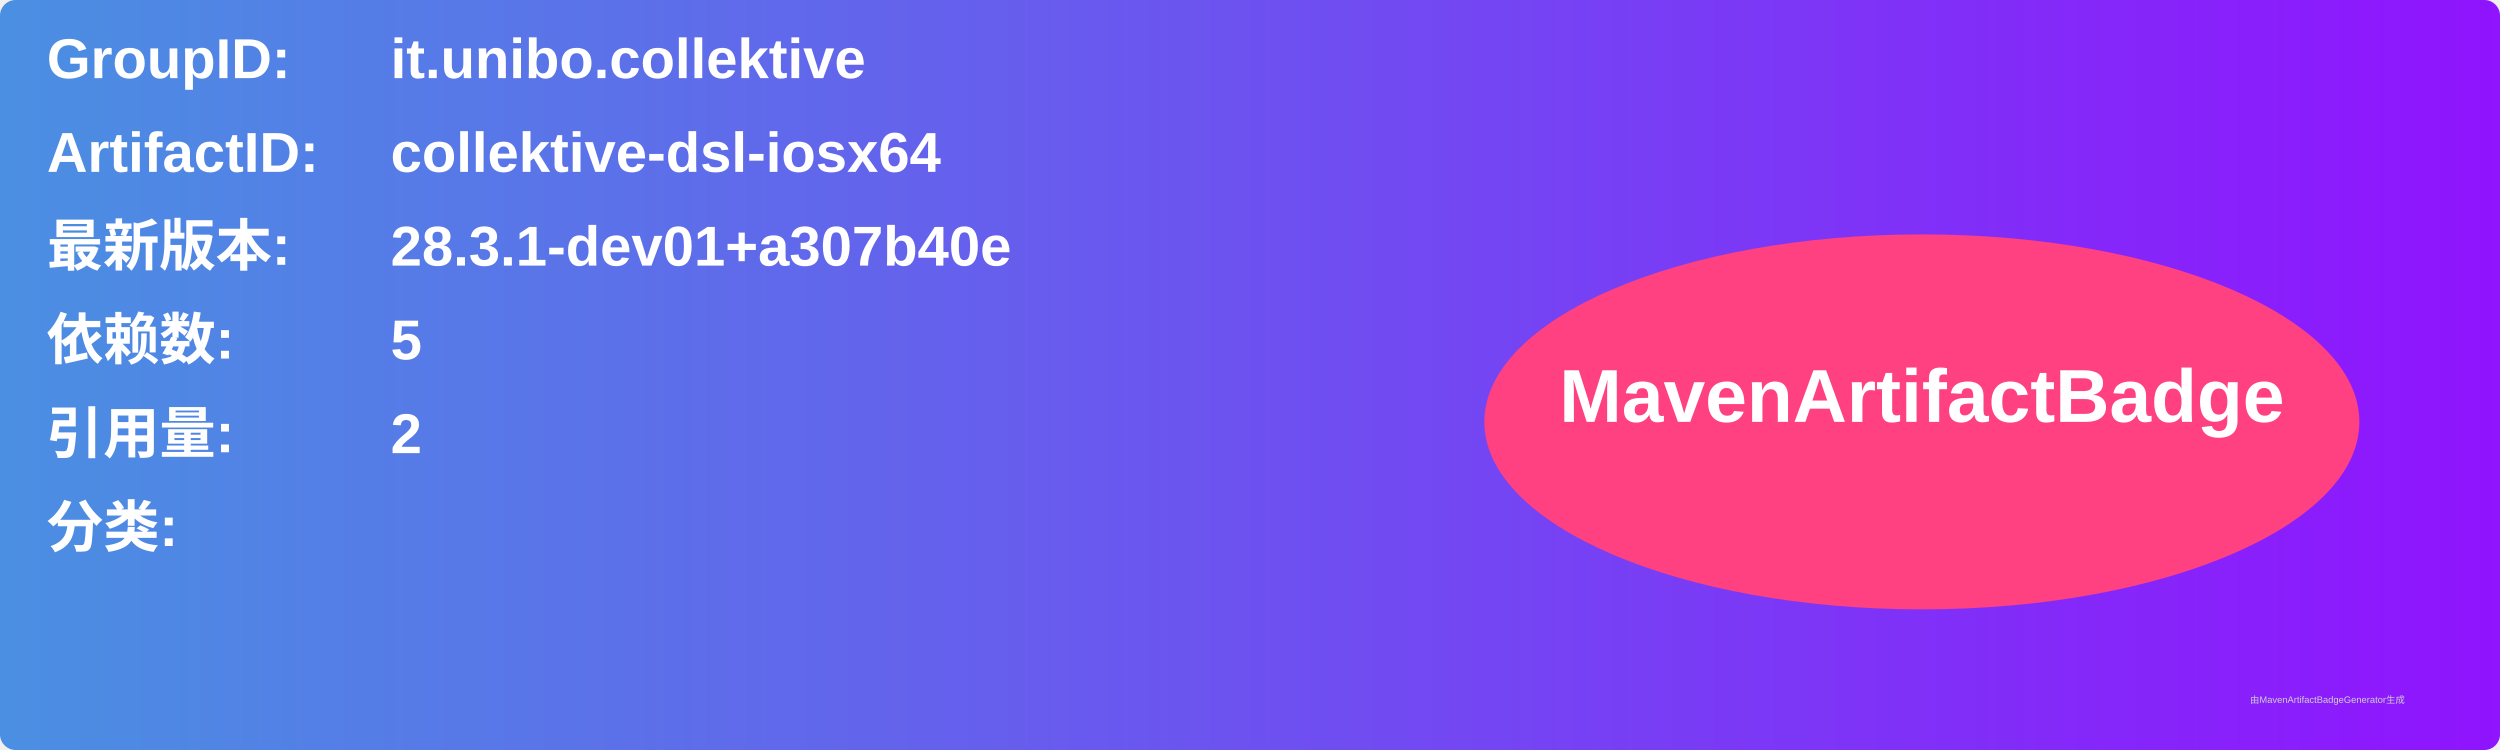
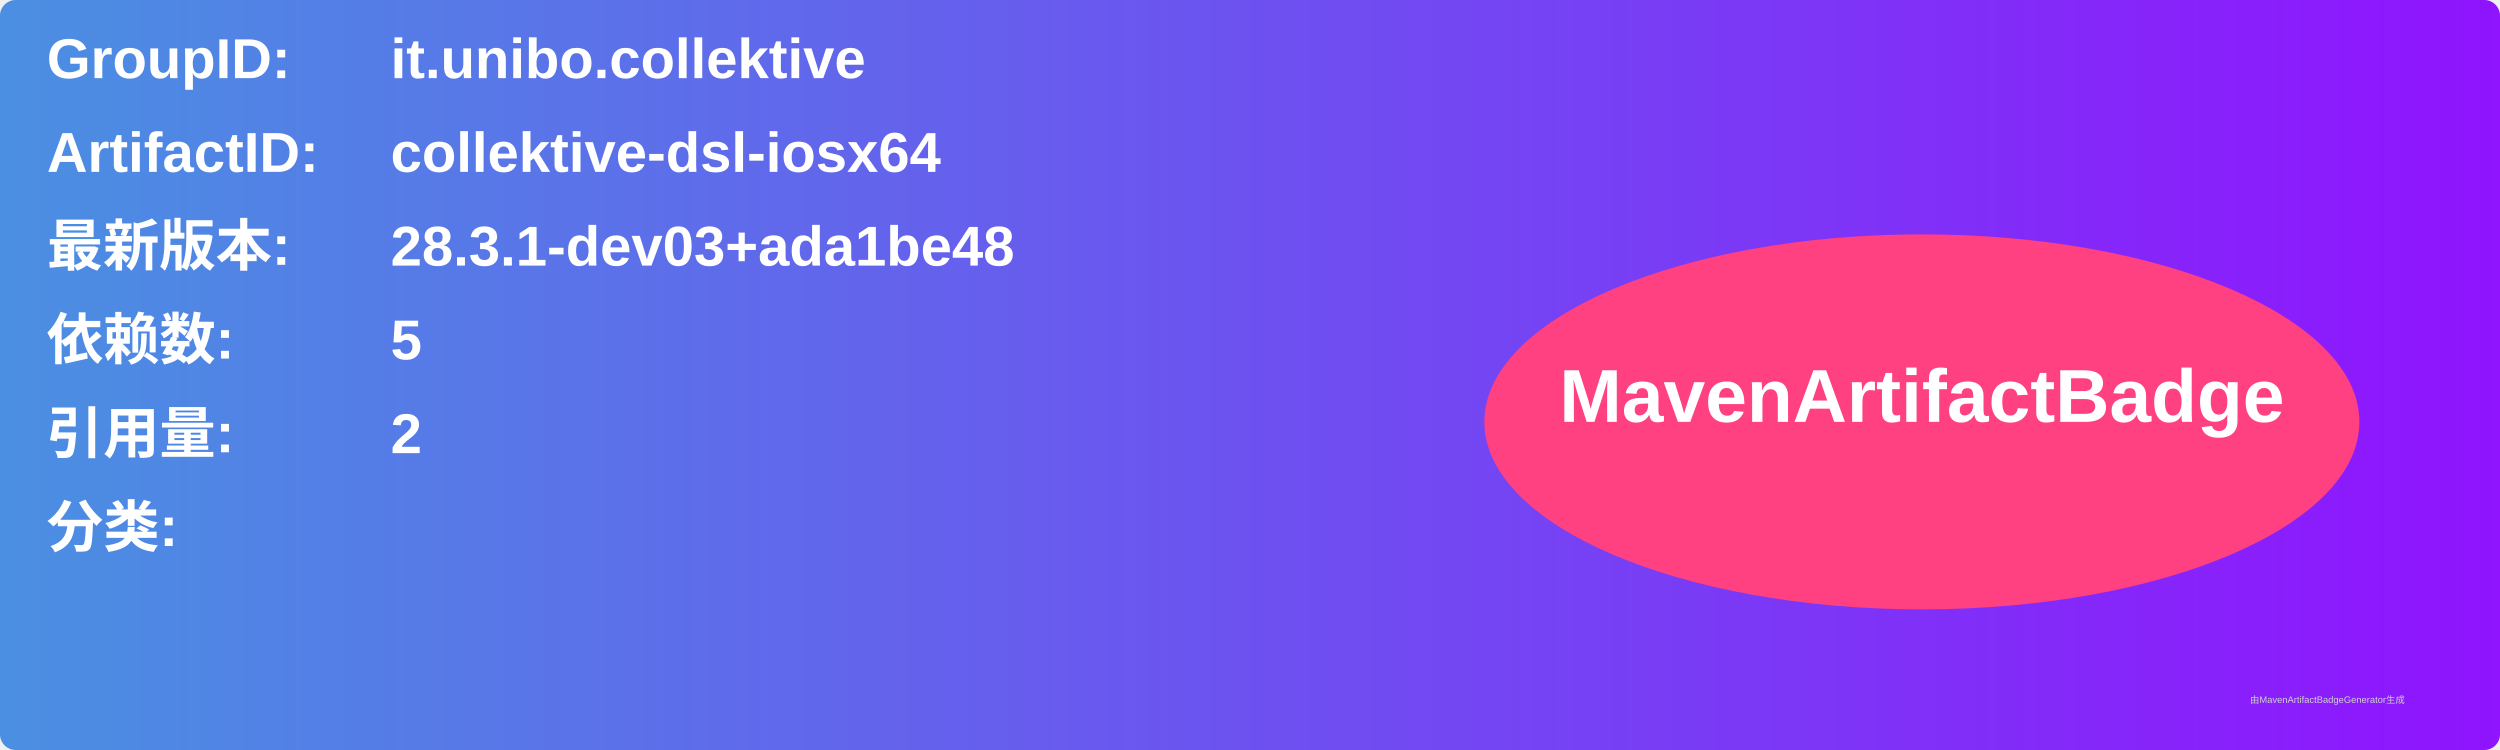
<svg xmlns="http://www.w3.org/2000/svg" width="800" height="240" viewBox="0 0 800 240">
  <linearGradient id="grad" x1="0%" y1="0%" x2="100%" y2="0%">
    <stop offset="0%" stop-color="#4a90e2" />
    <stop offset="100%" stop-color="#9013fe" />
  </linearGradient>
  <rect width="100%" height="100%" rx="5" ry="5" fill="url(#grad)" />
  <g transform="translate(15, 15)">
    <text x="0" y="10" font-family="Arial" font-size="18" fill="white" font-weight="bold" width="260">GroupID:</text>
    <text x="110" y="10" font-family="Arial" font-size="18" fill="white" font-weight="bold" width="460">it.unibo.collektive</text>
    <text x="0" y="40" font-family="Arial" font-size="18" fill="white" font-weight="bold" width="260">ArtifactID:</text>
    <text x="110" y="40" font-family="Arial" font-size="18" fill="white" font-weight="bold" width="460">collektive-dsl-iosx64</text>
    <text x="0" y="70" font-family="Arial" font-size="18" fill="white" font-weight="bold">最新版本:</text>
    <text x="110" y="70" font-family="Arial" font-size="18" fill="white" font-weight="bold">
-       <tspan font-weight="bold">28.3.1-dev01+a307b40e</tspan>
+       <tspan font-weight="bold">28.3.1-dev03+ada1be48</tspan>
    </text>
    <text x="0" y="100" font-family="Arial" font-size="18" fill="white" font-weight="bold">依赖数: </text>
    <text x="110" y="100" font-family="Arial" font-size="18" fill="white">
      <tspan font-weight="bold">5</tspan>
    </text>
    <text x="0" y="130" font-family="Arial" font-size="18" fill="white" font-weight="bold">引用量: </text>
    <text x="110" y="130" font-family="Arial" font-size="18" fill="white">
      <tspan font-weight="bold">2</tspan>
    </text>
    <text x="0" y="160" font-family="Arial" font-size="18" fill="white" font-weight="bold">分类:</text>
    <text x="10" y="190" font-family="Arial" font-size="10" fill="white">
      <tspan font-weight="bold" />
    </text>
    <ellipse cx="600" cy="120" rx="140" ry="60" fill="#ff4081" />
    <text x="600" y="120" text-anchor="middle" font-family="Arial" font-size="24" fill="white" font-weight="bold">MavenArtifactBadge</text>
  </g>
  <text x="720" y="225" font-family="Arial" font-size="3" fill="#d0d0d0">由MavenArtifactBadgeGenerator生成</text>
</svg>
